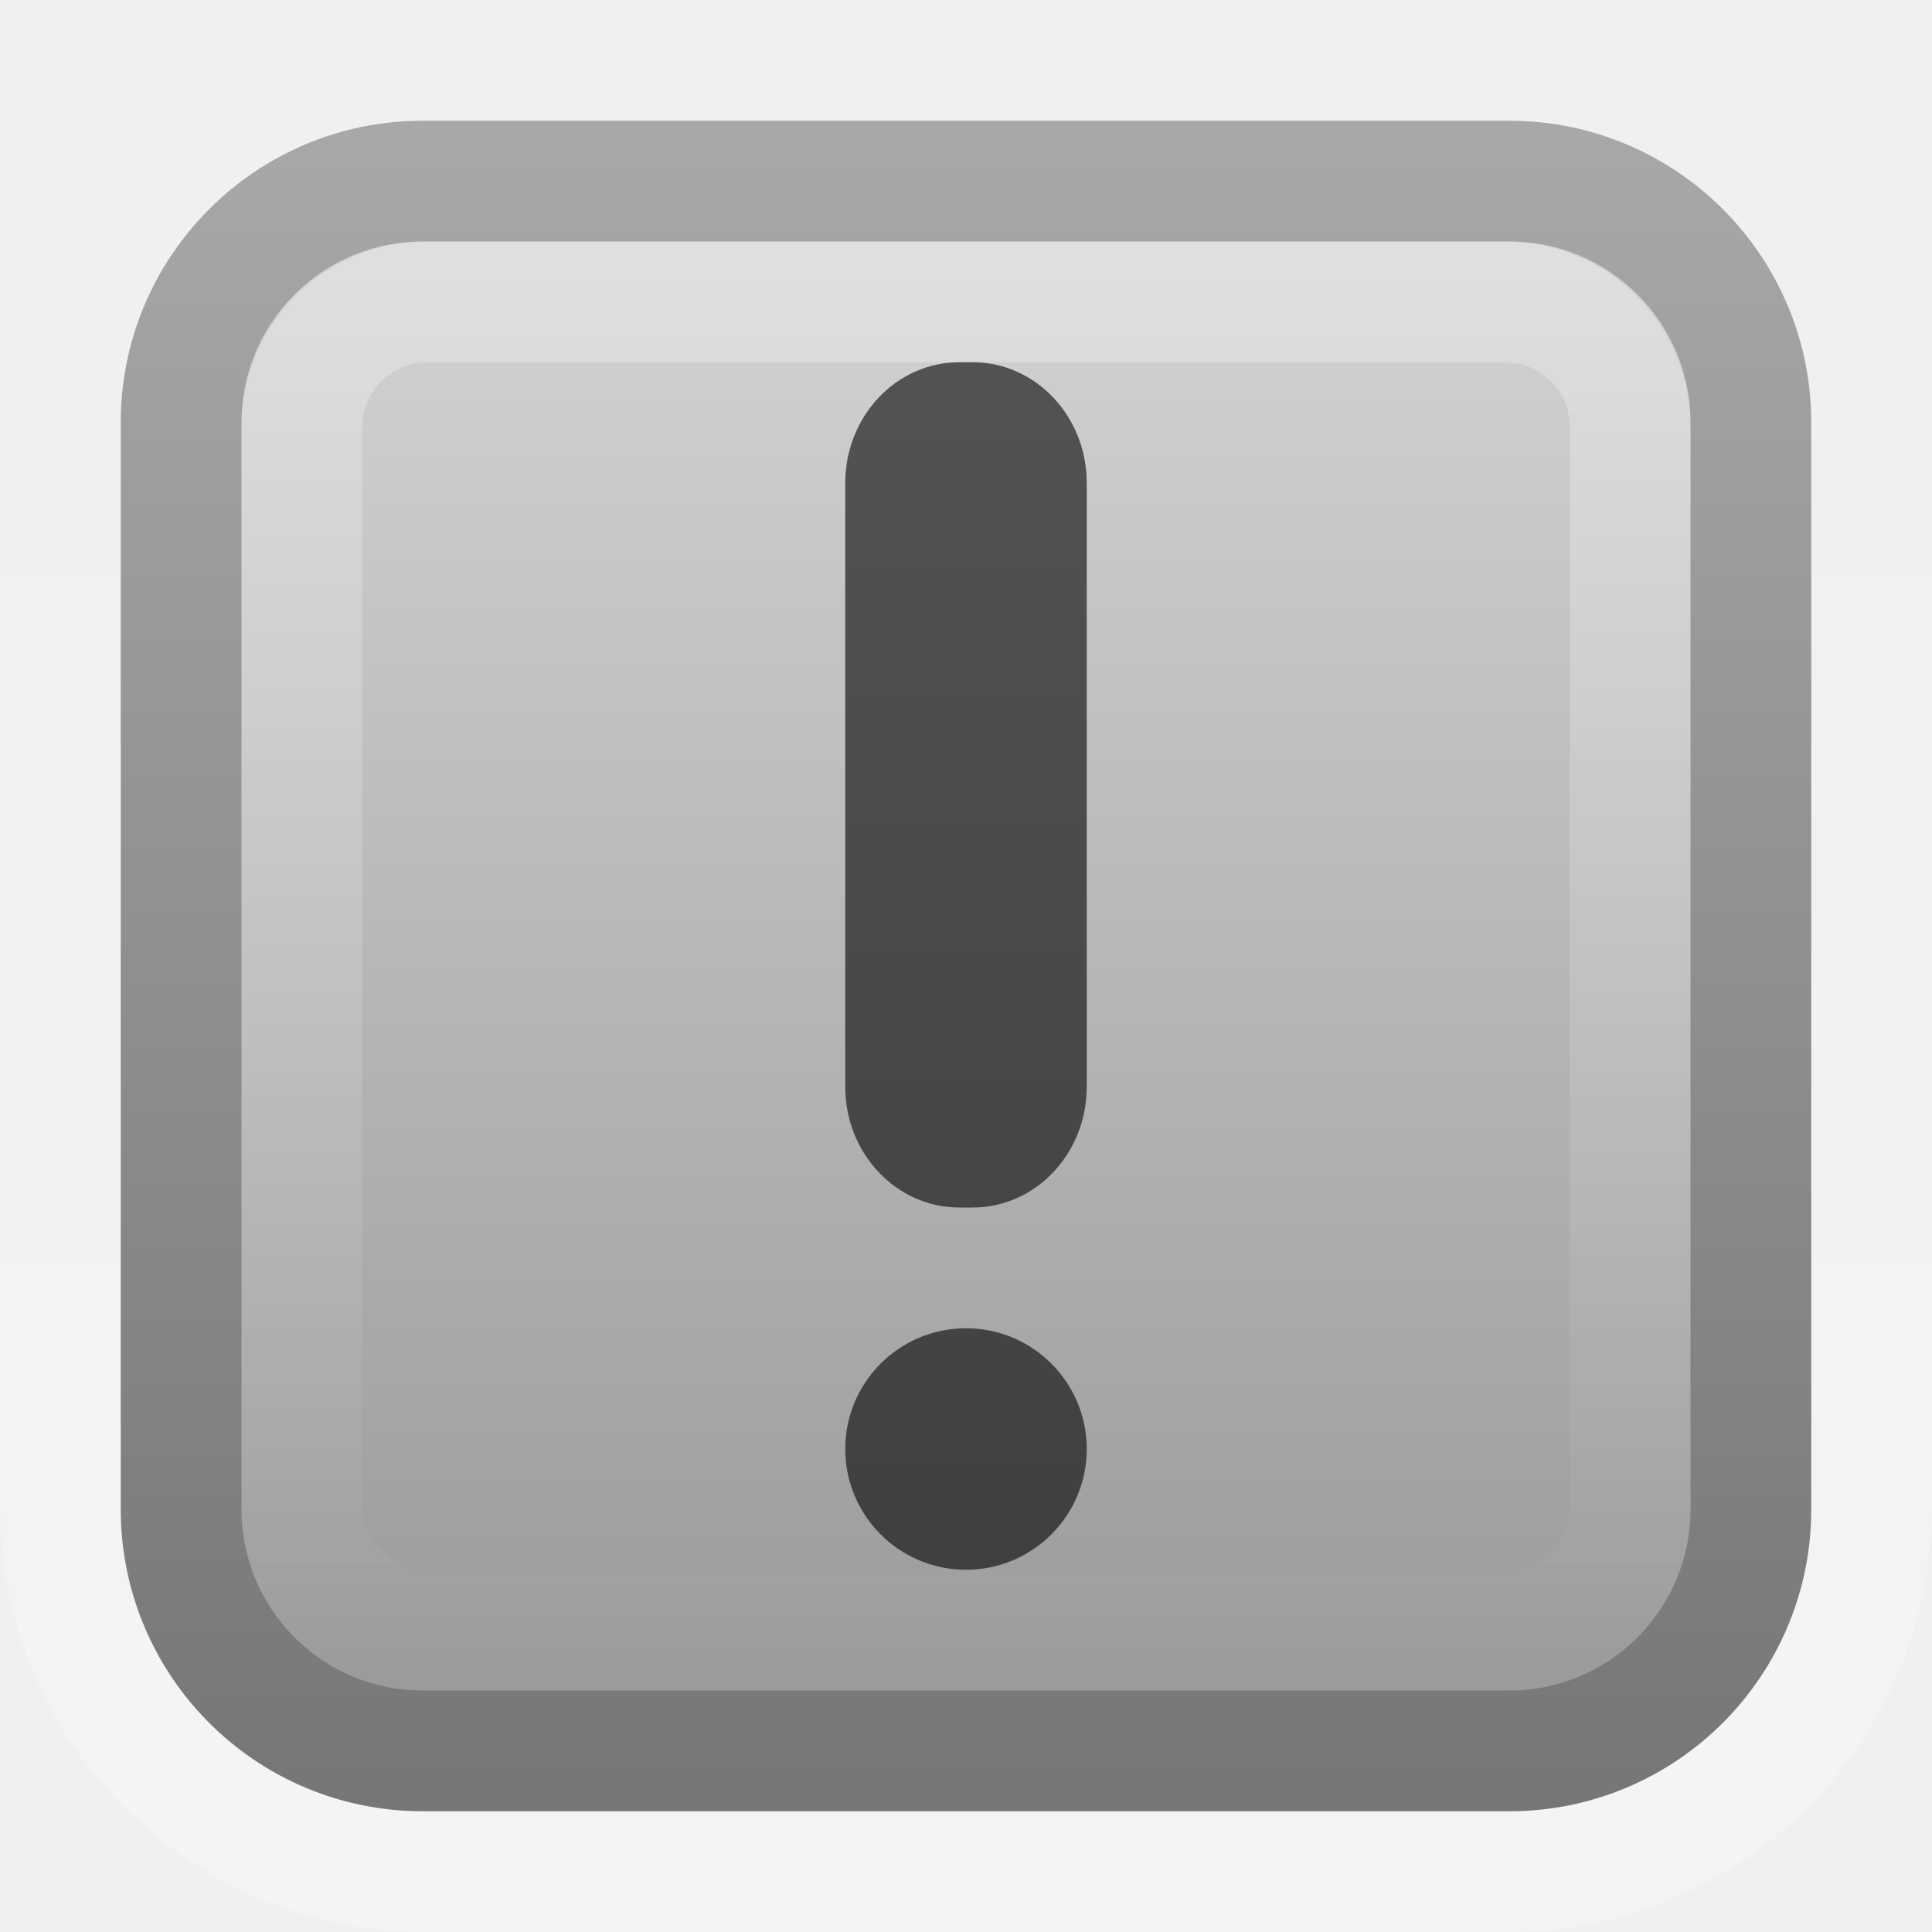
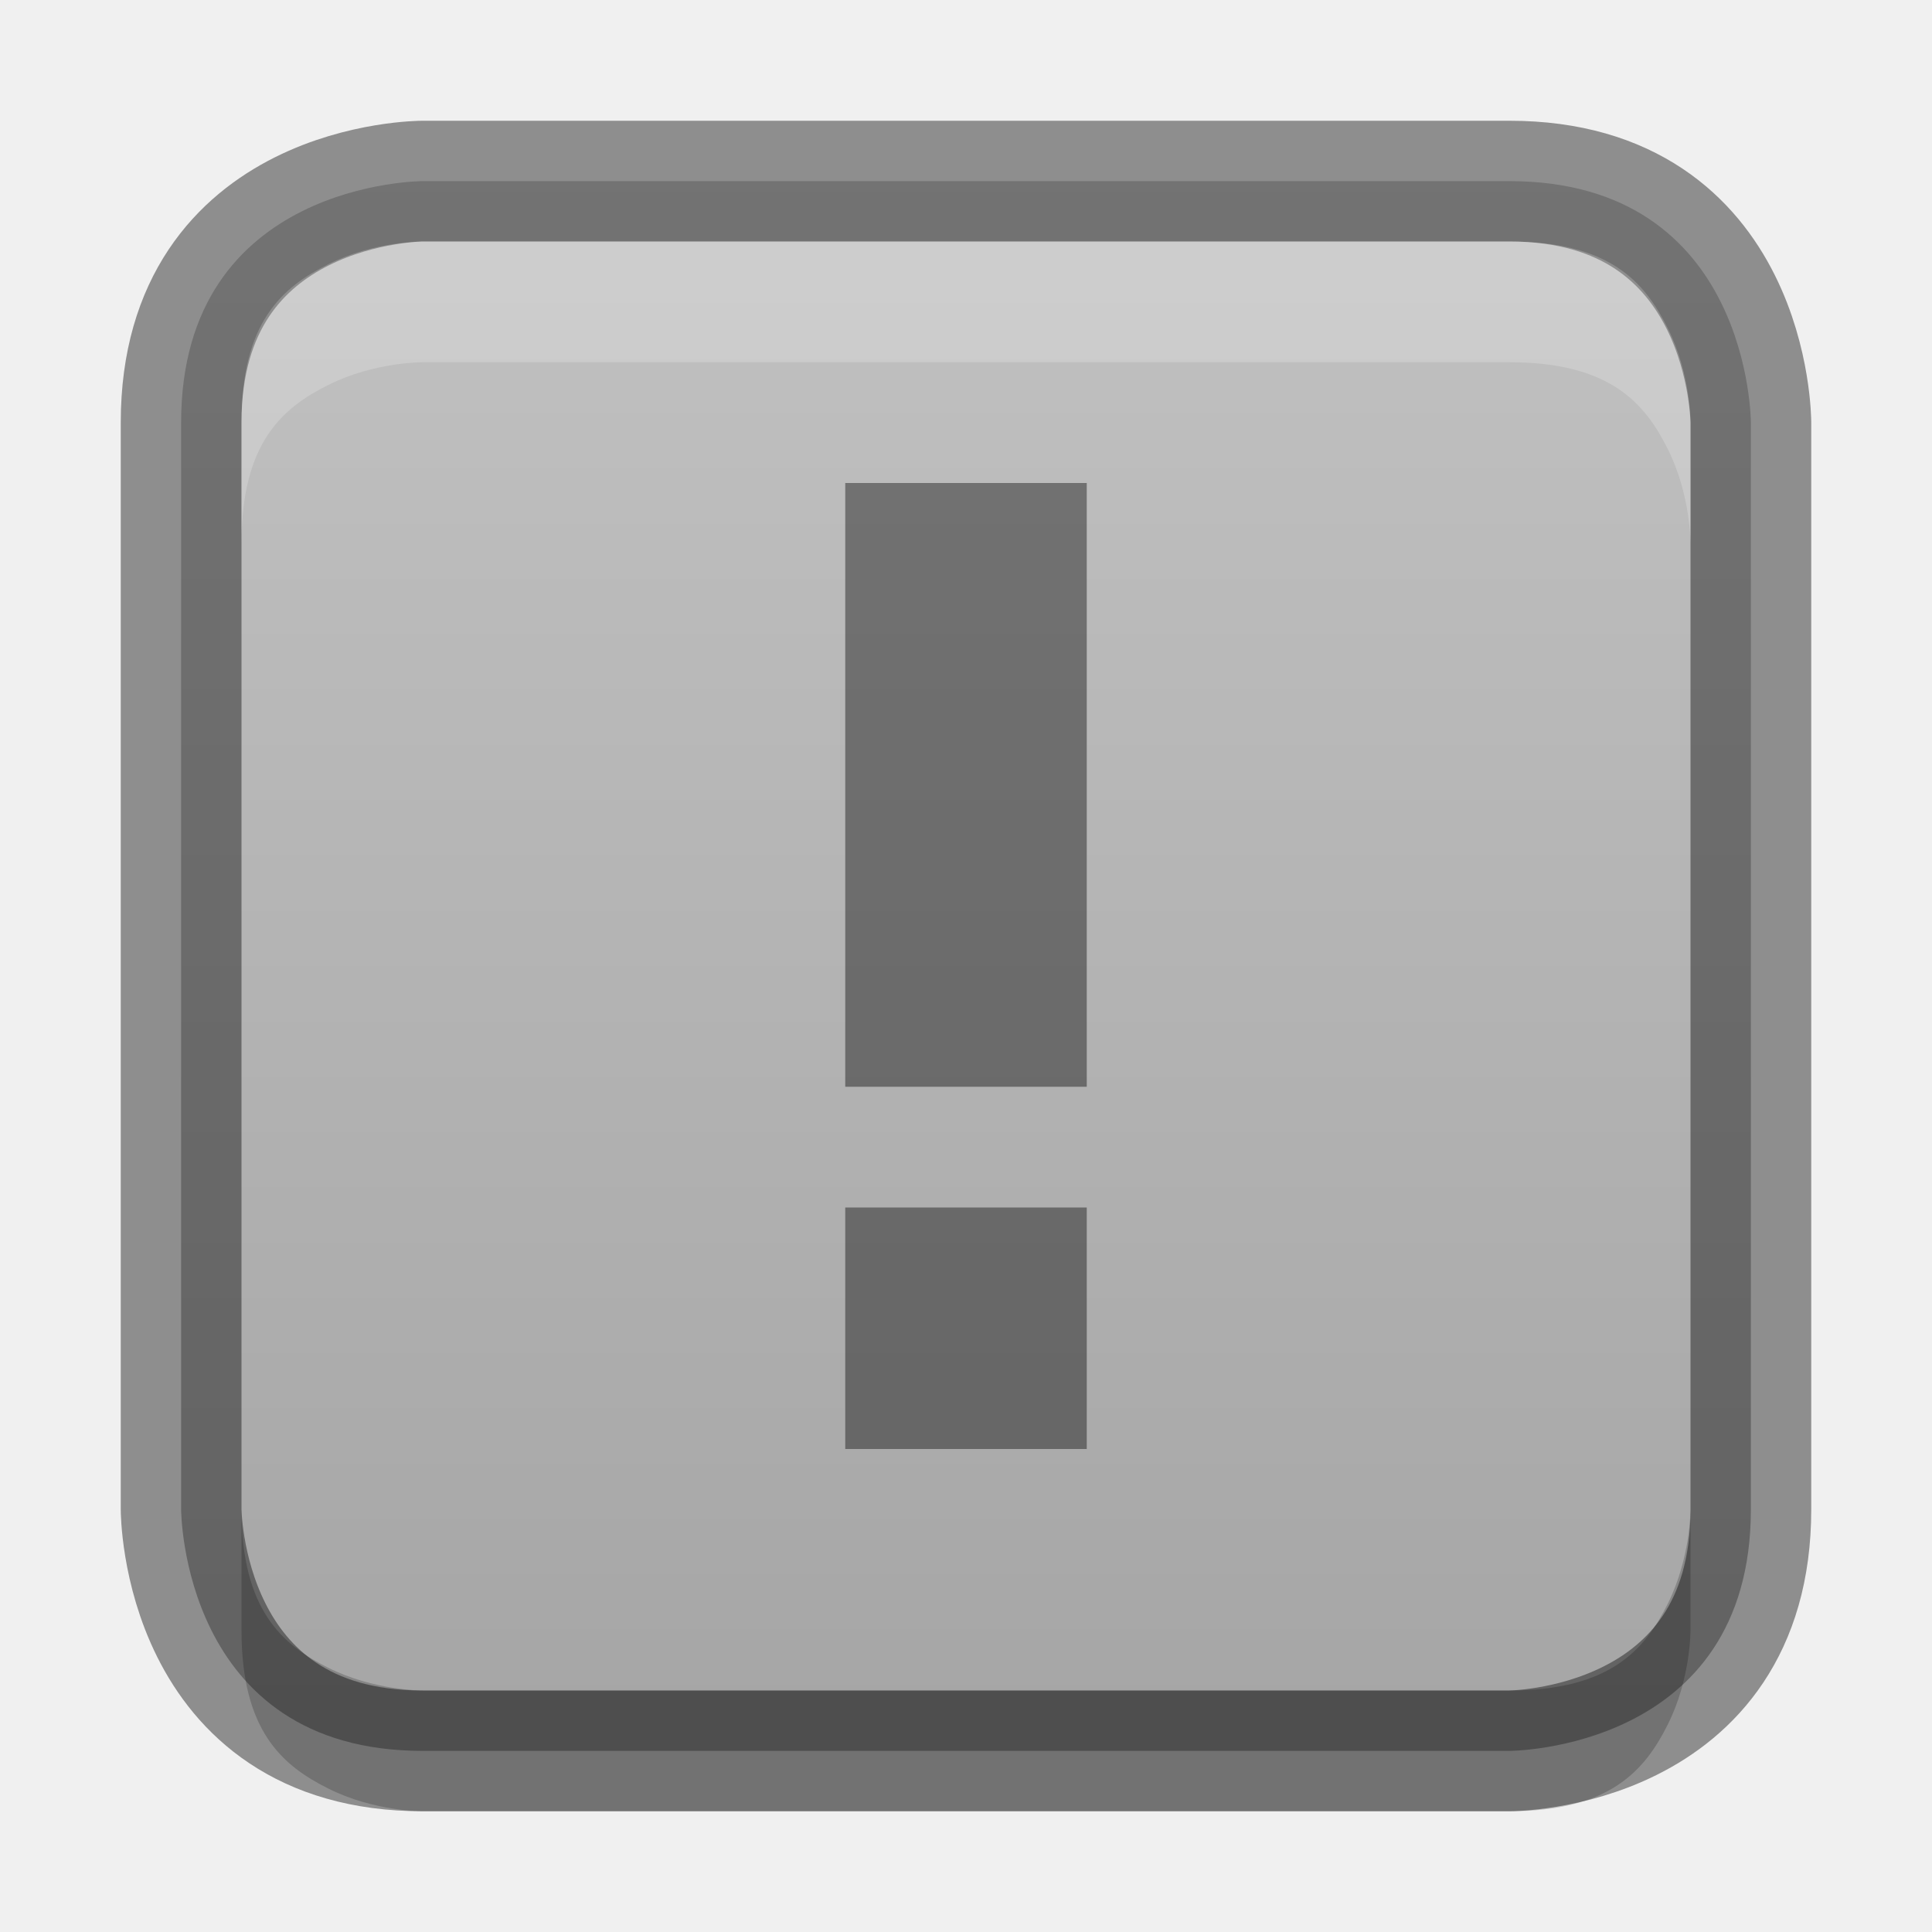
- <svg xmlns="http://www.w3.org/2000/svg" version="1.0" width="16" height="16" id="svg2714">
-   <defs id="defs2716">
-     <linearGradient x1="8" y1="1052.4" x2="8" y2="1039.7" id="linearGradient2492" gradientUnits="userSpaceOnUse" gradientTransform="translate(0,-1036.4)">
-       <stop id="stop2418" style="stop-color:#ffffff;stop-opacity:1" offset="0" />
-       <stop id="stop2420" style="stop-color:#ffffff;stop-opacity:0" offset="1" />
+ <svg xmlns="http://www.w3.org/2000/svg" xmlns:xlink="http://www.w3.org/1999/xlink" width="16px" height="16px" id="svg5400" version="1.1">
+   <defs id="defs5402">
+     <linearGradient id="linearGradient3821">
+       <stop style="stop-color:#f7f7f7;stop-opacity:1;" offset="0" id="stop3823" />
+       <stop style="stop-color:#dddddd;stop-opacity:1;" offset="1" id="stop3825" />
    </linearGradient>
-     <linearGradient x1="11.375" y1="1051.4" x2="11.375" y2="1037.4" id="linearGradient2489-735-841" gradientUnits="userSpaceOnUse" gradientTransform="translate(0,-1036.4)">
-       <stop id="stop2650" style="stop-color:#767676;stop-opacity:1" offset="0" />
-       <stop id="stop2652" style="stop-color:#a8a8a8;stop-opacity:1" offset="1" />
+     <linearGradient id="linearGradient3904">
+       <stop id="stop3906" offset="0" style="stop-color:#104b88;stop-opacity:1;" />
+       <stop id="stop3908" offset="1" style="stop-color:#0e7398;stop-opacity:1;" />
    </linearGradient>
-     <linearGradient x1="5.681" y1="1038.6" x2="5.681" y2="1050.3" id="linearGradient2487-569-96" gradientUnits="userSpaceOnUse" gradientTransform="translate(0,-1036.4)">
-       <stop id="stop2644" style="stop-color:#d2d2d2;stop-opacity:1" offset="0" />
-       <stop id="stop2646" style="stop-color:#9b9b9b;stop-opacity:1" offset="1" />
+     <linearGradient id="linearGradient3886">
+       <stop style="stop-color:#5097e1;stop-opacity:1;" offset="0" id="stop3888" />
+       <stop style="stop-color:#53d0ff;stop-opacity:1" offset="1" id="stop3890" />
    </linearGradient>
-     <linearGradient x1="8" y1="1037.4" x2="8" y2="1051.4" id="linearGradient2483" gradientUnits="userSpaceOnUse" gradientTransform="matrix(0.84615,0,0,0.84615,1.2308,-875.69)">
-       <stop id="stop2436" style="stop-color:#ffffff;stop-opacity:1" offset="0" />
-       <stop id="stop2438" style="stop-color:#ffffff;stop-opacity:0" offset="1" />
+     <linearGradient id="linearGradient3804">
+       <stop style="stop-color:#ffffff;stop-opacity:1;" offset="0" id="stop3806" />
+       <stop style="stop-color:#ffffff;stop-opacity:0;" offset="1" id="stop3808" />
+     </linearGradient>
+     <linearGradient xlink:href="#linearGradient6744" id="linearGradient6750" x1="443.5" y1="-178.5" x2="444" y2="-175.5" gradientUnits="userSpaceOnUse" gradientTransform="translate(-433,180.0003)" />
+     <linearGradient id="linearGradient6744">
+       <stop style="stop-color:#ffffff;stop-opacity:1;" offset="0" id="stop6746" />
+       <stop style="stop-color:#ffffff;stop-opacity:0;" offset="1" id="stop6748" />
+     </linearGradient>
+     <linearGradient xlink:href="#linearGradient6728" id="linearGradient6736" x1="435" y1="-163.5" x2="438" y2="-163.5" gradientUnits="userSpaceOnUse" />
+     <linearGradient id="linearGradient6728">
+       <stop style="stop-color:#ffffff;stop-opacity:1;" offset="0" id="stop6730" />
+       <stop style="stop-color:#ffffff;stop-opacity:0;" offset="1" id="stop6732" />
+     </linearGradient>
+     <linearGradient xlink:href="#linearGradient6728" id="linearGradient6734" x1="435" y1="-163.5" x2="438" y2="-163.5" gradientUnits="userSpaceOnUse" />
+     <linearGradient xlink:href="#linearGradient5621" id="linearGradient5956" x1="1407.938" y1="63.937" x2="1407.938" y2="47.937" gradientUnits="userSpaceOnUse" gradientTransform="translate(-1400.938,-47.93749)" />
+     <linearGradient id="linearGradient5621">
+       <stop style="stop-color:#0b0b0b;stop-opacity:1" offset="0" id="stop5623" />
+       <stop style="stop-color:#585858;stop-opacity:1" offset="1" id="stop5625" />
+     </linearGradient>
+     <linearGradient id="linearGradient8589">
+       <stop id="stop8591" style="stop-color:#fefefe;stop-opacity:1" offset="0" />
+       <stop id="stop8593" style="stop-color:#cbcbcb;stop-opacity:1" offset="1" />
+     </linearGradient>
+     <radialGradient cx="102" cy="112.305" r="139.559" id="XMLID_8_" gradientUnits="userSpaceOnUse">
+       <stop id="stop41" style="stop-color:#b7b8b9;stop-opacity:1" offset="0" />
+       <stop id="stop47" style="stop-color:#ececec;stop-opacity:1" offset="0.189" />
+       <stop id="stop49" style="stop-color:#fafafa;stop-opacity:0" offset="0.257" />
+       <stop id="stop51" style="stop-color:#ffffff;stop-opacity:0" offset="0.301" />
+       <stop id="stop53" style="stop-color:#fafafa;stop-opacity:0" offset="0.531" />
+       <stop id="stop55" style="stop-color:#ebecec;stop-opacity:0" offset="0.845" />
+       <stop id="stop57" style="stop-color:#e1e2e3;stop-opacity:0" offset="1" />
+     </radialGradient>
+     <linearGradient xlink:href="#linearGradient6582" id="linearGradient6701" x1="920" y1="-180" x2="920" y2="-164" gradientUnits="userSpaceOnUse" />
+     <linearGradient id="linearGradient6582">
+       <stop style="stop-color:#ffffff;stop-opacity:1;" offset="0" id="stop6584" />
+       <stop style="stop-color:#ffffff;stop-opacity:0;" offset="1" id="stop6586" />
+     </linearGradient>
+     <clipPath clipPathUnits="userSpaceOnUse" id="clipPath6691">
+       <path id="path6693" d="m 914,-179 8,-1e-5 4,3 0,11 -12,0 z" style="color:#bebebe;fill:#ffffff;fill-opacity:0.577;fill-rule:nonzero;stroke:none;stroke-width:0;marker:none;visibility:visible;display:inline;overflow:visible;enable-background:accumulate" />
+     </clipPath>
+     <linearGradient id="outerBackgroundGradient-4">
+       <stop style="stop-color:#f0f0f0;stop-opacity:1;" offset="0" id="stop3864-8-6-6" />
+       <stop style="stop-color:#f9f9f9;stop-opacity:1;" offset="1" id="stop3866-9-1-7" />
+     </linearGradient>
+     <linearGradient xlink:href="#outerBackgroundGradient-4" id="linearGradient3829" gradientUnits="userSpaceOnUse" gradientTransform="matrix(0,-0.05555556,0.05714289,0,-3.142866,15)" x1="144" y1="280" x2="144" y2="40" />
+     <linearGradient xlink:href="#linearGradient3804" id="linearGradient3831" gradientUnits="userSpaceOnUse" x1="5" y1="1" x2="5" y2="14" gradientTransform="matrix(0,-1,1,0,-1,13)" />
+     <linearGradient xlink:href="#linearGradient3886" id="linearGradient3892" x1="12" y1="15" x2="12" y2="9" gradientUnits="userSpaceOnUse" gradientTransform="translate(0.5,0.5)" />
+     <linearGradient xlink:href="#linearGradient3886" id="linearGradient4041" x1="16" y1="16" x2="16" y2="0" gradientUnits="userSpaceOnUse" />
+     <linearGradient xlink:href="#linearGradient3886" id="linearGradient4148" gradientUnits="userSpaceOnUse" x1="16" y1="16" x2="16" y2="0" />
+     <linearGradient xlink:href="#linearGradient3904" id="linearGradient4156" x1="8" y1="16" x2="8" y2="0" gradientUnits="userSpaceOnUse" />
+     <linearGradient xlink:href="#linearGradient3821" id="linearGradient4377" x1="8" y1="16" x2="8" y2="0" gradientUnits="userSpaceOnUse" />
+     <linearGradient xlink:href="#linearGradient3821" id="linearGradient4448" x1="8" y1="16" x2="8" y2="0" gradientUnits="userSpaceOnUse" gradientTransform="matrix(1,0,0,-1,0,16)" />
+     <linearGradient xlink:href="#linearGradient3904-5" id="linearGradient3860" x1="161" y1="272" x2="175" y2="272" gradientUnits="userSpaceOnUse" />
+     <linearGradient id="linearGradient3904-5">
+       <stop id="stop3906-3" offset="0" style="stop-color:#1c521e;stop-opacity:1;" />
+       <stop id="stop3908-1" offset="1" style="stop-color:#2f821a;stop-opacity:1;" />
+     </linearGradient>
+     <clipPath clipPathUnits="userSpaceOnUse" id="clipPath4307">
+       <path d="m 168,265 c -3.866,0 -7,3.134 -7,7 0,3.866 3.134,7 7,7 3.866,0 7,-3.134 7,-7 0,-3.866 -3.134,-7 -7,-7 z m 3.312,3.062 1.562,1.406 -5.25,6.938 -4.062,-3.5 1.344,-1.781 2.375,2.062 4.031,-5.125 z" id="path4309" style="color:#000000;fill:#36e12b;fill-opacity:1;fill-rule:nonzero;stroke:none;stroke-width:0.843;marker:none;visibility:visible;display:inline;overflow:visible;enable-background:accumulate" />
+     </clipPath>
+     <clipPath clipPathUnits="userSpaceOnUse" id="clipPath4201">
+       <path d="m 26.5,225.594 c -3.866,0 -7,3.134 -7,7 0,3.866 3.134,7 7,7 3.866,0 7,-3.134 7,-7 0,-3.866 -3.134,-7 -7,-7 z" id="path4203" style="color:#000000;fill:url(#linearGradient4205);fill-opacity:1;fill-rule:nonzero;stroke:none;stroke-width:0.843;marker:none;visibility:visible;display:inline;overflow:visible;enable-background:accumulate" />
+     </clipPath>
+     <linearGradient xlink:href="#linearGradient3886-2" id="linearGradient3852" gradientUnits="userSpaceOnUse" gradientTransform="matrix(0.9285714,0,0,0.9285714,-148,-212.5714)" x1="168" y1="280" x2="168" y2="264" />
+     <linearGradient id="linearGradient3886-2">
+       <stop style="stop-color:#2ca42a;stop-opacity:1;" offset="0" id="stop3888-1" />
+       <stop style="stop-color:#57d932;stop-opacity:1;" offset="1" id="stop3890-6" />
+     </linearGradient>
+     <linearGradient y2="264" x2="168" y1="280" x1="168" gradientTransform="matrix(0.9285714,0,0,0.9285714,-118.1698,-254.6027)" gradientUnits="userSpaceOnUse" id="linearGradient3037" xlink:href="#linearGradient3886-2" />
+     <linearGradient xlink:href="#linearGradient3760" id="linearGradient4025" gradientUnits="userSpaceOnUse" x1="8" y1="16" x2="8" y2="0" gradientTransform="matrix(1,0,0,-1,0,16)" />
+     <linearGradient xlink:href="#linearGradient3904-5" id="linearGradient4043" gradientUnits="userSpaceOnUse" gradientTransform="matrix(0,-1,1,0,0,16)" x1="1" y1="8" x2="15" y2="8" />
+     <linearGradient xlink:href="#linearGradient3886-2" id="linearGradient4045" gradientUnits="userSpaceOnUse" x1="8" y1="16" x2="8" y2="0" />
+     <clipPath clipPathUnits="userSpaceOnUse" id="clipPath4307-3">
+       <path d="m 168,265 c -3.866,0 -7,3.134 -7,7 0,3.866 3.134,7 7,7 3.866,0 7,-3.134 7,-7 0,-3.866 -3.134,-7 -7,-7 z m 3.312,3.062 1.562,1.406 -5.25,6.938 -4.062,-3.5 1.344,-1.781 2.375,2.062 4.031,-5.125 z" id="path4309-0" style="color:#000000;fill:#36e12b;fill-opacity:1;fill-rule:nonzero;stroke:none;stroke-width:0.843;marker:none;visibility:visible;display:inline;overflow:visible;enable-background:accumulate" />
+     </clipPath>
+     <linearGradient xlink:href="#linearGradient3760" id="linearGradient3852-8" gradientUnits="userSpaceOnUse" gradientTransform="matrix(0.9285714,0,0,-0.9285714,-148,292.5714)" x1="168" y1="280" x2="168" y2="264" />
+     <linearGradient id="linearGradient3760">
+       <stop style="stop-color:#c5c5c5;stop-opacity:1;" offset="0" id="stop3762" />
+       <stop style="stop-color:#a2a2a2;stop-opacity:1;" offset="1" id="stop3764" />
    </linearGradient>
  </defs>
  <g id="layer1">
-     <rect width="15" height="15" rx="3.021" ry="3.021" x="0.5" y="0.5" id="rect3180" style="opacity:0.3;fill:none;stroke:url(#linearGradient2492)" />
-     <rect width="13" height="13" rx="2" ry="2" x="1.5" y="1.5" id="rect7169" style="fill:url(#linearGradient2487-569-96);stroke:url(#linearGradient2489-735-841)" />
-     <rect width="11" height="11" rx="1.036" ry="1.036" x="2.5" y="2.5" id="rect3419" style="opacity:0.3;fill:none;stroke:url(#linearGradient2483)" />
-     <rect width="2" height="2" rx="1" ry="1" x="7" y="11" id="rect4230" style="opacity:0.6" />
-     <rect width="2" height="7" rx="0.944" ry="1" x="7" y="3" id="rect4232" style="opacity:0.6" />
+     <path style="font-size:medium;font-style:normal;font-variant:normal;font-weight:normal;font-stretch:normal;text-indent:0;text-align:start;text-decoration:none;line-height:normal;letter-spacing:normal;word-spacing:normal;text-transform:none;direction:ltr;block-progression:tb;writing-mode:lr-tb;text-anchor:start;baseline-shift:baseline;color:#000000;fill:url(#linearGradient4025);fill-opacity:1;stroke:none;stroke-width:1;marker:none;visibility:visible;display:inline;overflow:visible;enable-background:accumulate;font-family:Sans;-inkscape-font-specification:Sans" d="m 1.5,12.5 0,-9 c 0,-2 2,-2 2,-2 l 9,0 c 2,0 2,2 2,2 l 0,9 c 0,2 -2,2 -2,2 l -9,0 c -2,0 -2,-2 -2,-2 z" id="path4436" />
+     <path id="path3832" d="m 12.5,14.5 -9,0 c -2,0 -2,-2 -2,-2 l 0,-9 c 0,-2 2,-2 2,-2 l 9,0 c 2,0 2,2 2,2 l 0,9 c 0,2 -2,2 -2,2 z" style="font-size:medium;font-style:normal;font-variant:normal;font-weight:normal;font-stretch:normal;text-indent:0;text-align:start;text-decoration:none;line-height:normal;letter-spacing:normal;word-spacing:normal;text-transform:none;direction:ltr;block-progression:tb;writing-mode:lr-tb;text-anchor:start;baseline-shift:baseline;opacity:0.41;color:#000000;fill:none;stroke:#000000;stroke-width:1;stroke-opacity:1;marker:none;visibility:visible;display:inline;overflow:visible;enable-background:accumulate;font-family:Sans;-inkscape-font-specification:Sans" />
+     <path style="font-size:medium;font-style:normal;font-variant:normal;font-weight:normal;font-stretch:normal;text-indent:0;text-align:start;text-decoration:none;line-height:normal;letter-spacing:normal;word-spacing:normal;text-transform:none;direction:ltr;block-progression:tb;writing-mode:lr-tb;text-anchor:start;baseline-shift:baseline;color:#000000;fill:#ffffff;fill-opacity:1;stroke:none;stroke-width:1;marker:none;visibility:visible;display:inline;overflow:visible;enable-background:accumulate;font-family:Sans;-inkscape-font-specification:Sans;opacity:0.2" d="M 3.5 2 C 3.5 2 3.099 1.997 2.719 2.188 C 2.338 2.378 2 2.667 2 3.5 L 2 4.5 C 2 3.667 2.338 3.378 2.719 3.188 C 3.099 2.997 3.5 3 3.5 3 L 12.5 3 C 13.333 3 13.622 3.338 13.812 3.719 C 14.003 4.099 14 4.5 14 4.5 L 14 3.5 C 14 3.5 14.003 3.099 13.812 2.719 C 13.622 2.338 13.333 2 12.5 2 L 3.5 2 z " id="path4035" />
+     <path id="path4051" d="m 3.5,15 c 0,0 -0.401,0.003 -0.781,-0.188 -0.381,-0.19 -0.719,-0.479 -0.719,-1.312 l 0,-1 c 0,0.833 0.338,1.122 0.719,1.312 0.381,0.19 0.781,0.188 0.781,0.188 l 9,0 c 0.833,0 1.122,-0.338 1.312,-0.719 0.19,-0.381 0.188,-0.781 0.188,-0.781 l 0,1 c 0,0 0.003,0.401 -0.188,0.781 -0.19,0.381 -0.479,0.719 -1.312,0.719 l -9,0 z" style="font-size:medium;font-style:normal;font-variant:normal;font-weight:normal;font-stretch:normal;text-indent:0;text-align:start;text-decoration:none;line-height:normal;letter-spacing:normal;word-spacing:normal;text-transform:none;direction:ltr;block-progression:tb;writing-mode:lr-tb;text-anchor:start;baseline-shift:baseline;opacity:0.2;color:#000000;fill:#000000;fill-opacity:1;stroke:none;stroke-width:1;marker:none;visibility:visible;display:inline;overflow:visible;enable-background:accumulate;font-family:Sans;-inkscape-font-specification:Sans" />
+   </g>
+   <g id="layer2">
+     <path id="path4182" d="M 7,4 7,9 9,9 9,4 7,4 z m 0,6 0,2 2,0 0,-2 -2,0 z" style="opacity:0.4;fill:#000000;fill-opacity:1;stroke:none" />
  </g>
</svg>
